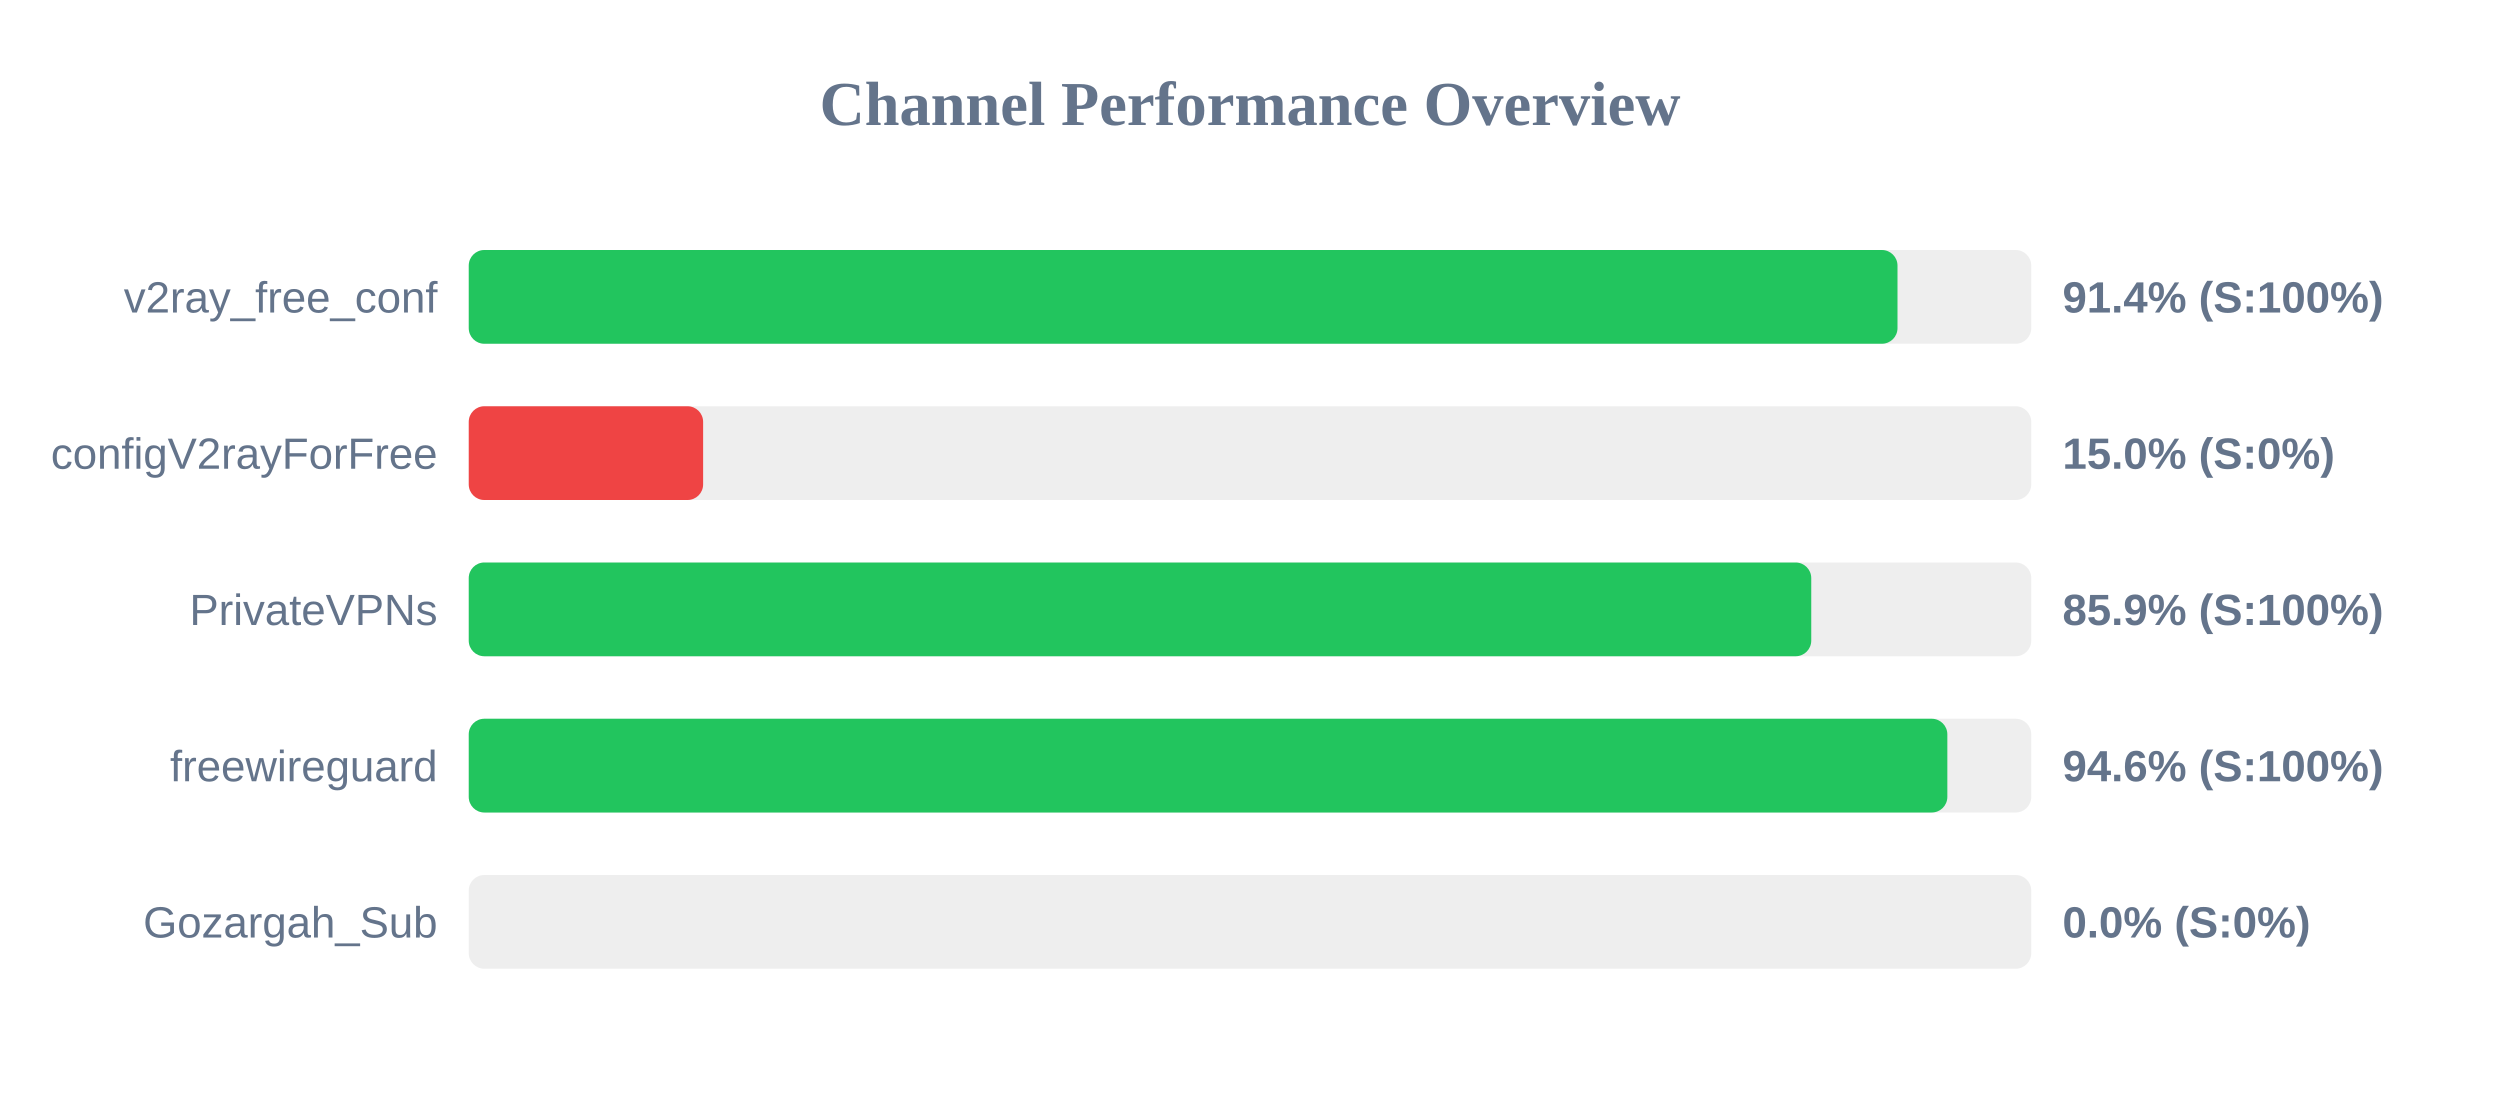
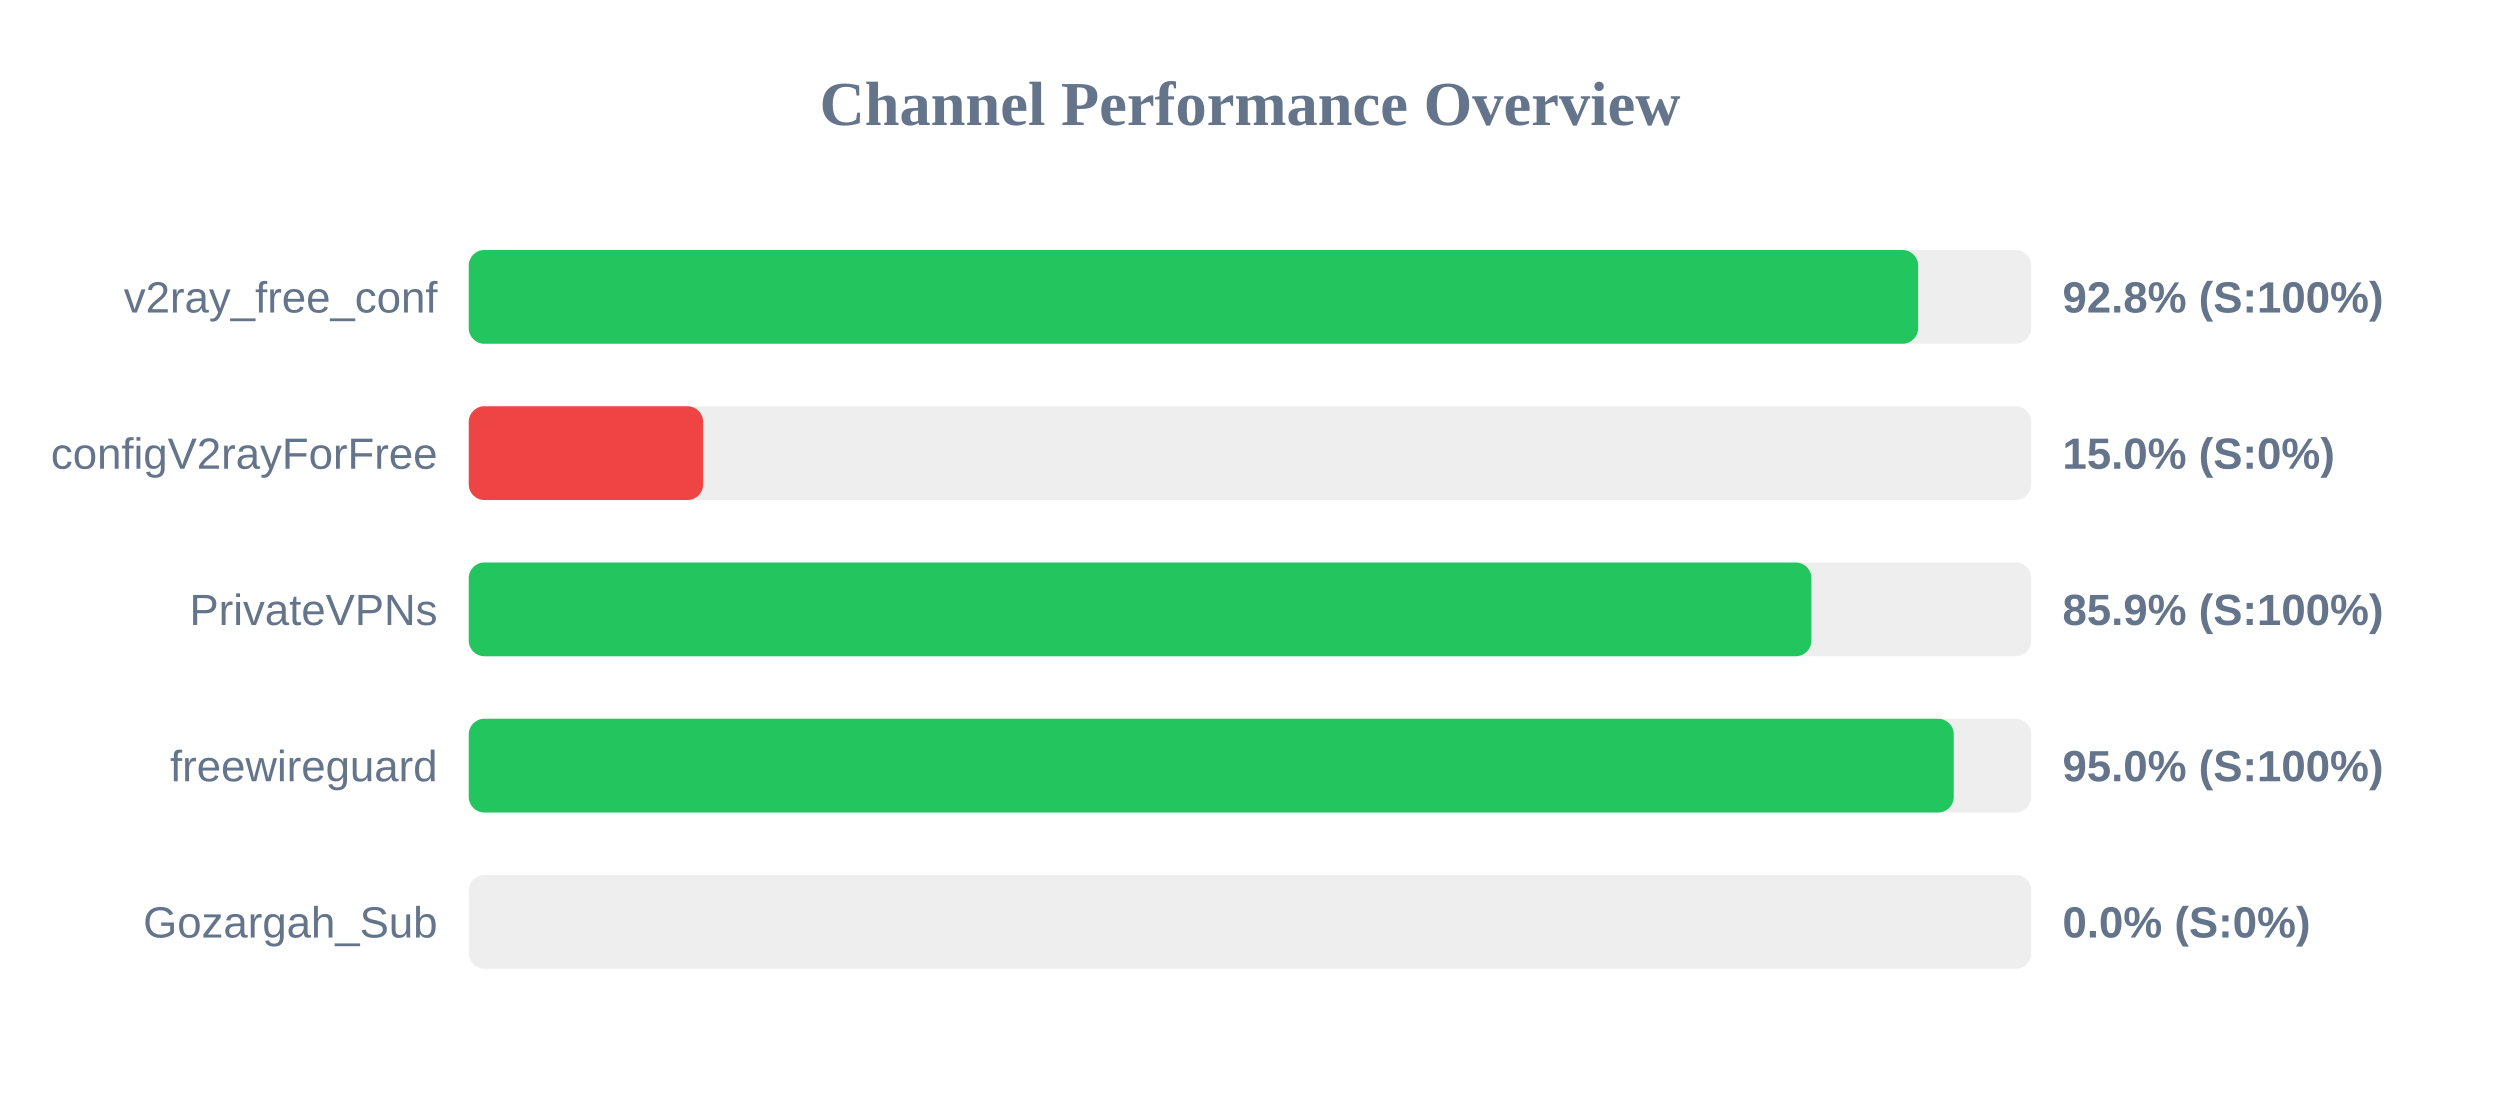
<svg xmlns="http://www.w3.org/2000/svg" width="800" height="350" version="1.1">
  <style>
        .row { font: 14px Arial; fill: #64748b; }
        .score { font: bold 14px Arial; fill: #64748b; }
    </style>
  <text x="400" y="40" text-anchor="middle" font-size="20px" font-weight="bold" fill="#64748b">Channel Performance Overview</text>
  <rect x="150" y="80" width="500" height="30" fill="#eee" rx="5" />
-   <rect x="150" y="80" width="457.2" height="30" fill="#22c55e" rx="5" />
+   <rect x="150" y="80" width="463.8" height="30" fill="#22c55e" rx="5" />
  <text x="140" y="100" text-anchor="end" class="row">v2ray_free_conf</text>
-   <text x="660" y="100" text-anchor="start" class="score">91.4% (S:100%)</text>
+   <text x="660" y="100" text-anchor="start" class="score">92.8% (S:100%)</text>
  <rect x="150" y="130" width="500" height="30" fill="#eee" rx="5" />
  <rect x="150" y="130" width="75.0" height="30" fill="#ef4444" rx="5" />
  <text x="140" y="150" text-anchor="end" class="row">configV2rayForFree</text>
  <text x="660" y="150" text-anchor="start" class="score">15.0% (S:0%)</text>
  <rect x="150" y="180" width="500" height="30" fill="#eee" rx="5" />
-   <rect x="150" y="180" width="429.6" height="30" fill="#22c55e" rx="5" />
+   <rect x="150" y="180" width="429.65" height="30" fill="#22c55e" rx="5" />
  <text x="140" y="200" text-anchor="end" class="row">PrivateVPNs</text>
  <text x="660" y="200" text-anchor="start" class="score">85.9% (S:100%)</text>
  <rect x="150" y="230" width="500" height="30" fill="#eee" rx="5" />
-   <rect x="150" y="230" width="473.15" height="30" fill="#22c55e" rx="5" />
+   <rect x="150" y="230" width="475.2" height="30" fill="#22c55e" rx="5" />
  <text x="140" y="250" text-anchor="end" class="row">freewireguard</text>
-   <text x="660" y="250" text-anchor="start" class="score">94.6% (S:100%)</text>
+   <text x="660" y="250" text-anchor="start" class="score">95.0% (S:100%)</text>
  <rect x="150" y="280" width="500" height="30" fill="#eee" rx="5" />
  <rect x="150" y="280" width="0.0" height="30" fill="#ef4444" rx="5" />
  <text x="140" y="300" text-anchor="end" class="row">Gozargah_Sub</text>
  <text x="660" y="300" text-anchor="start" class="score">0.0% (S:0%)</text>
</svg>
